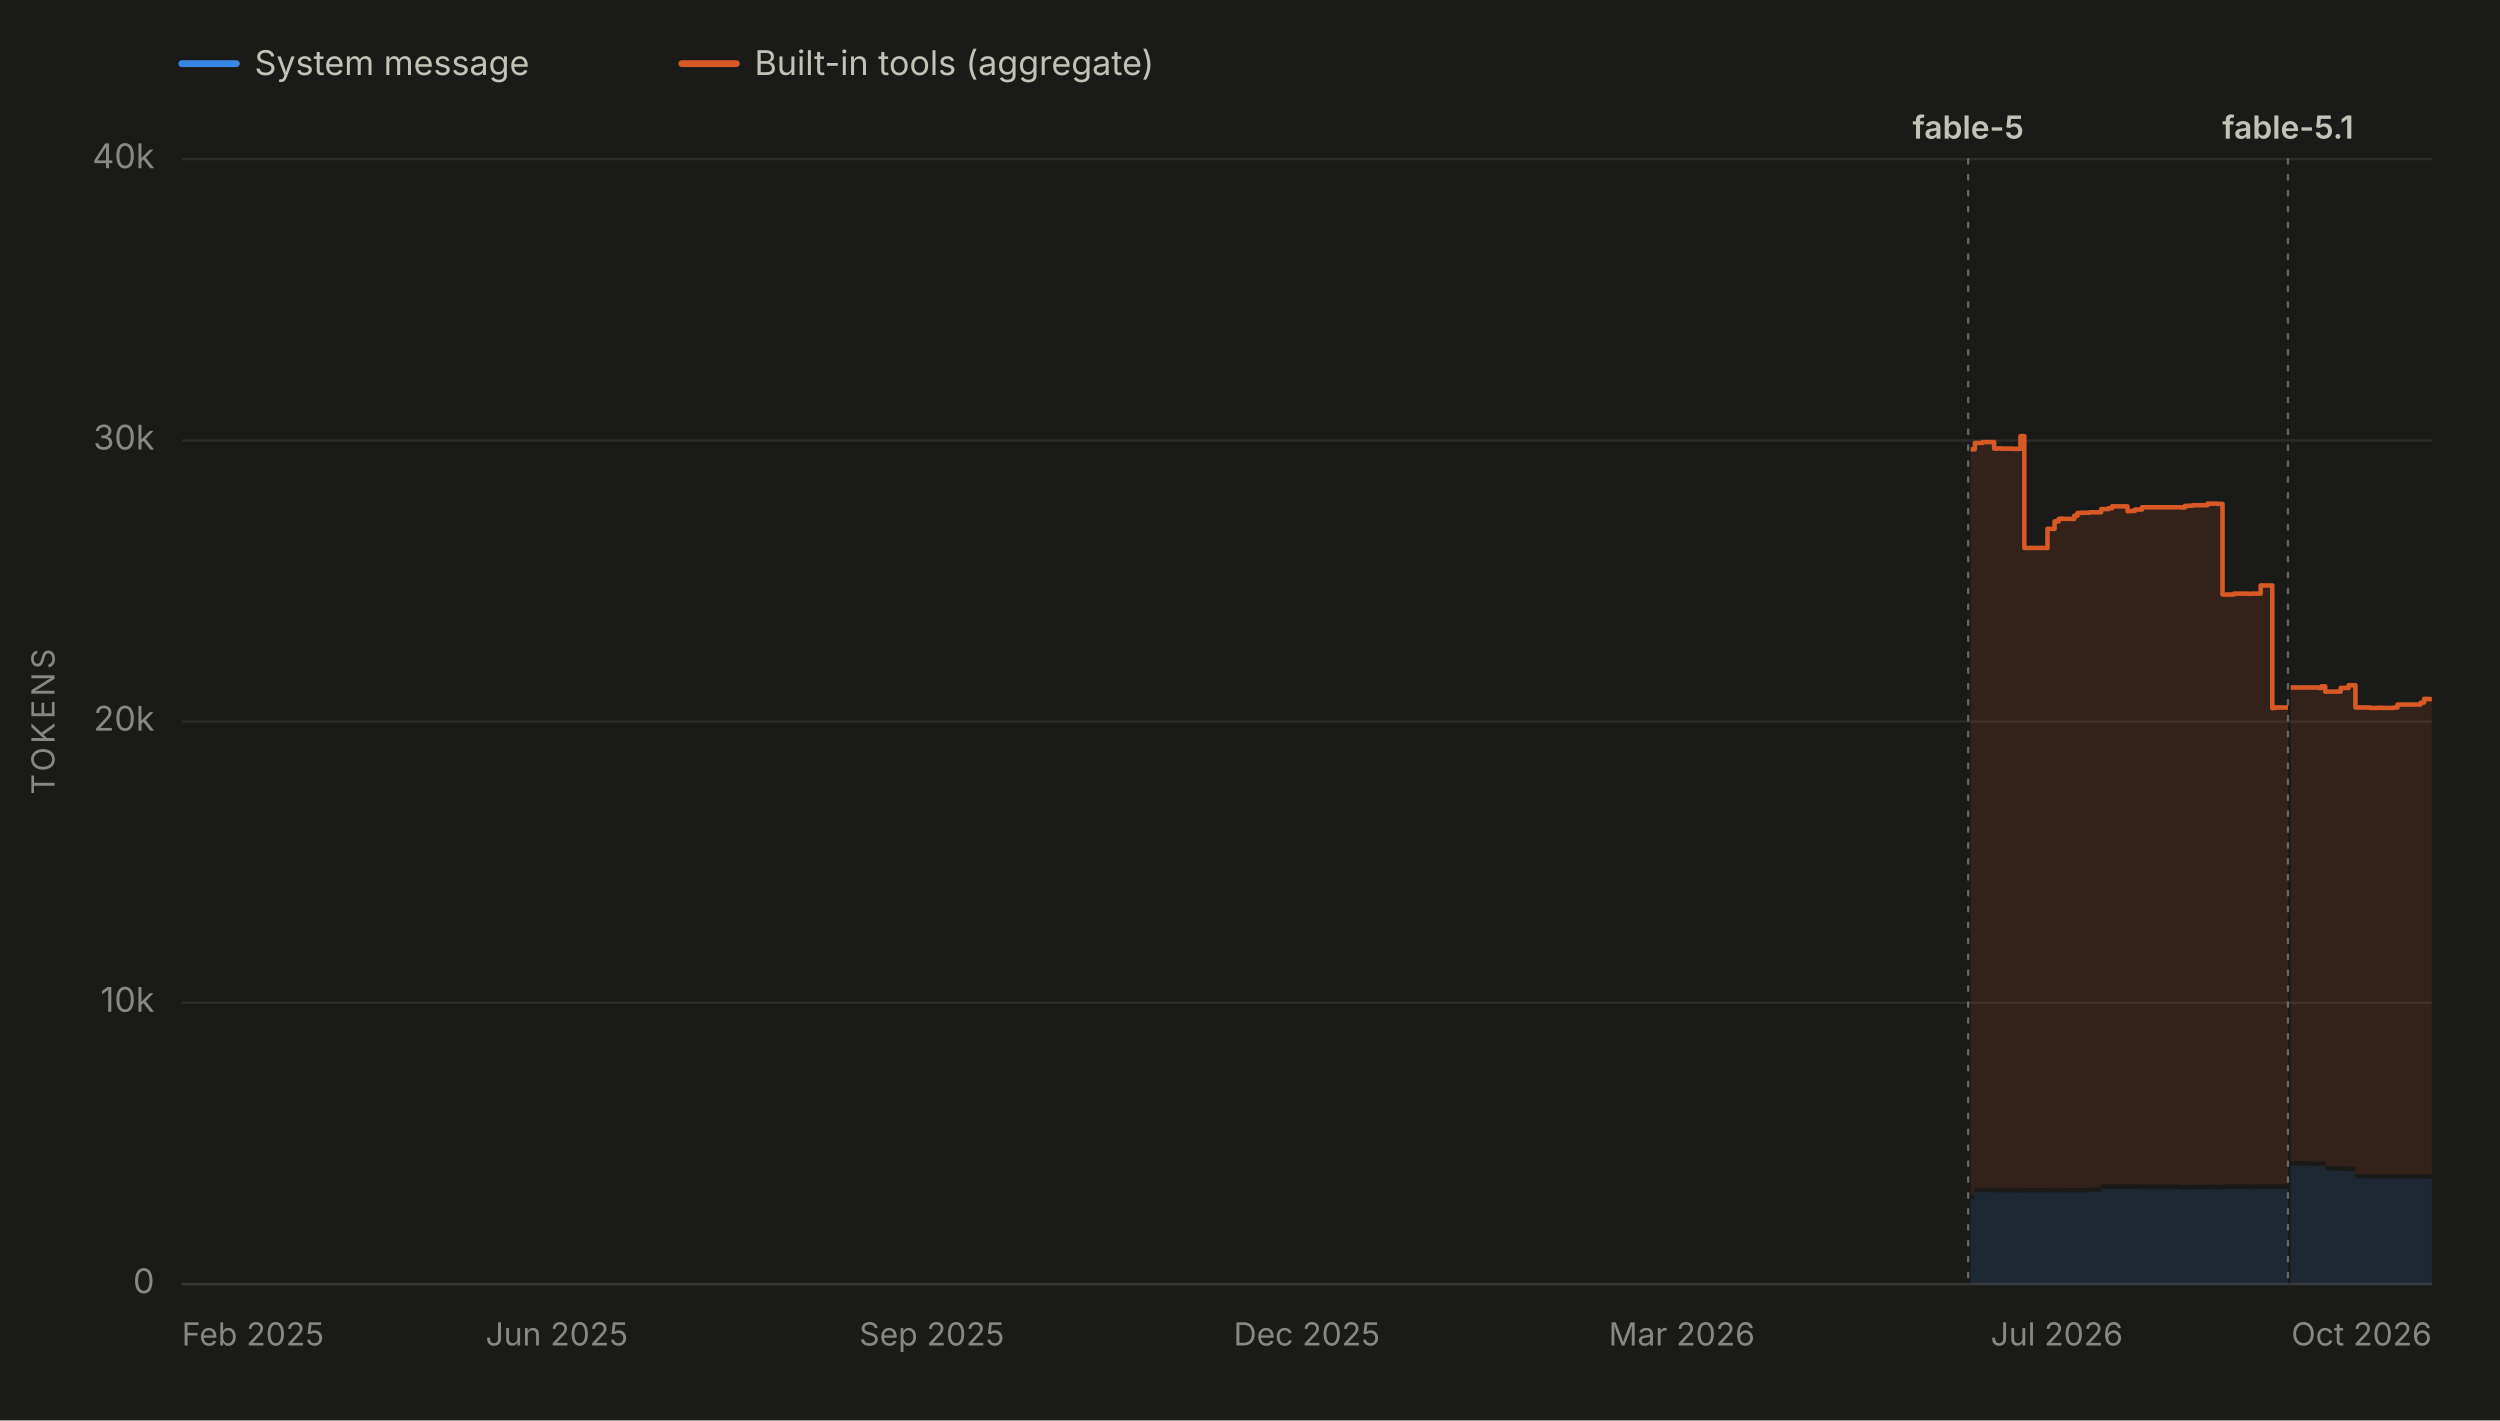
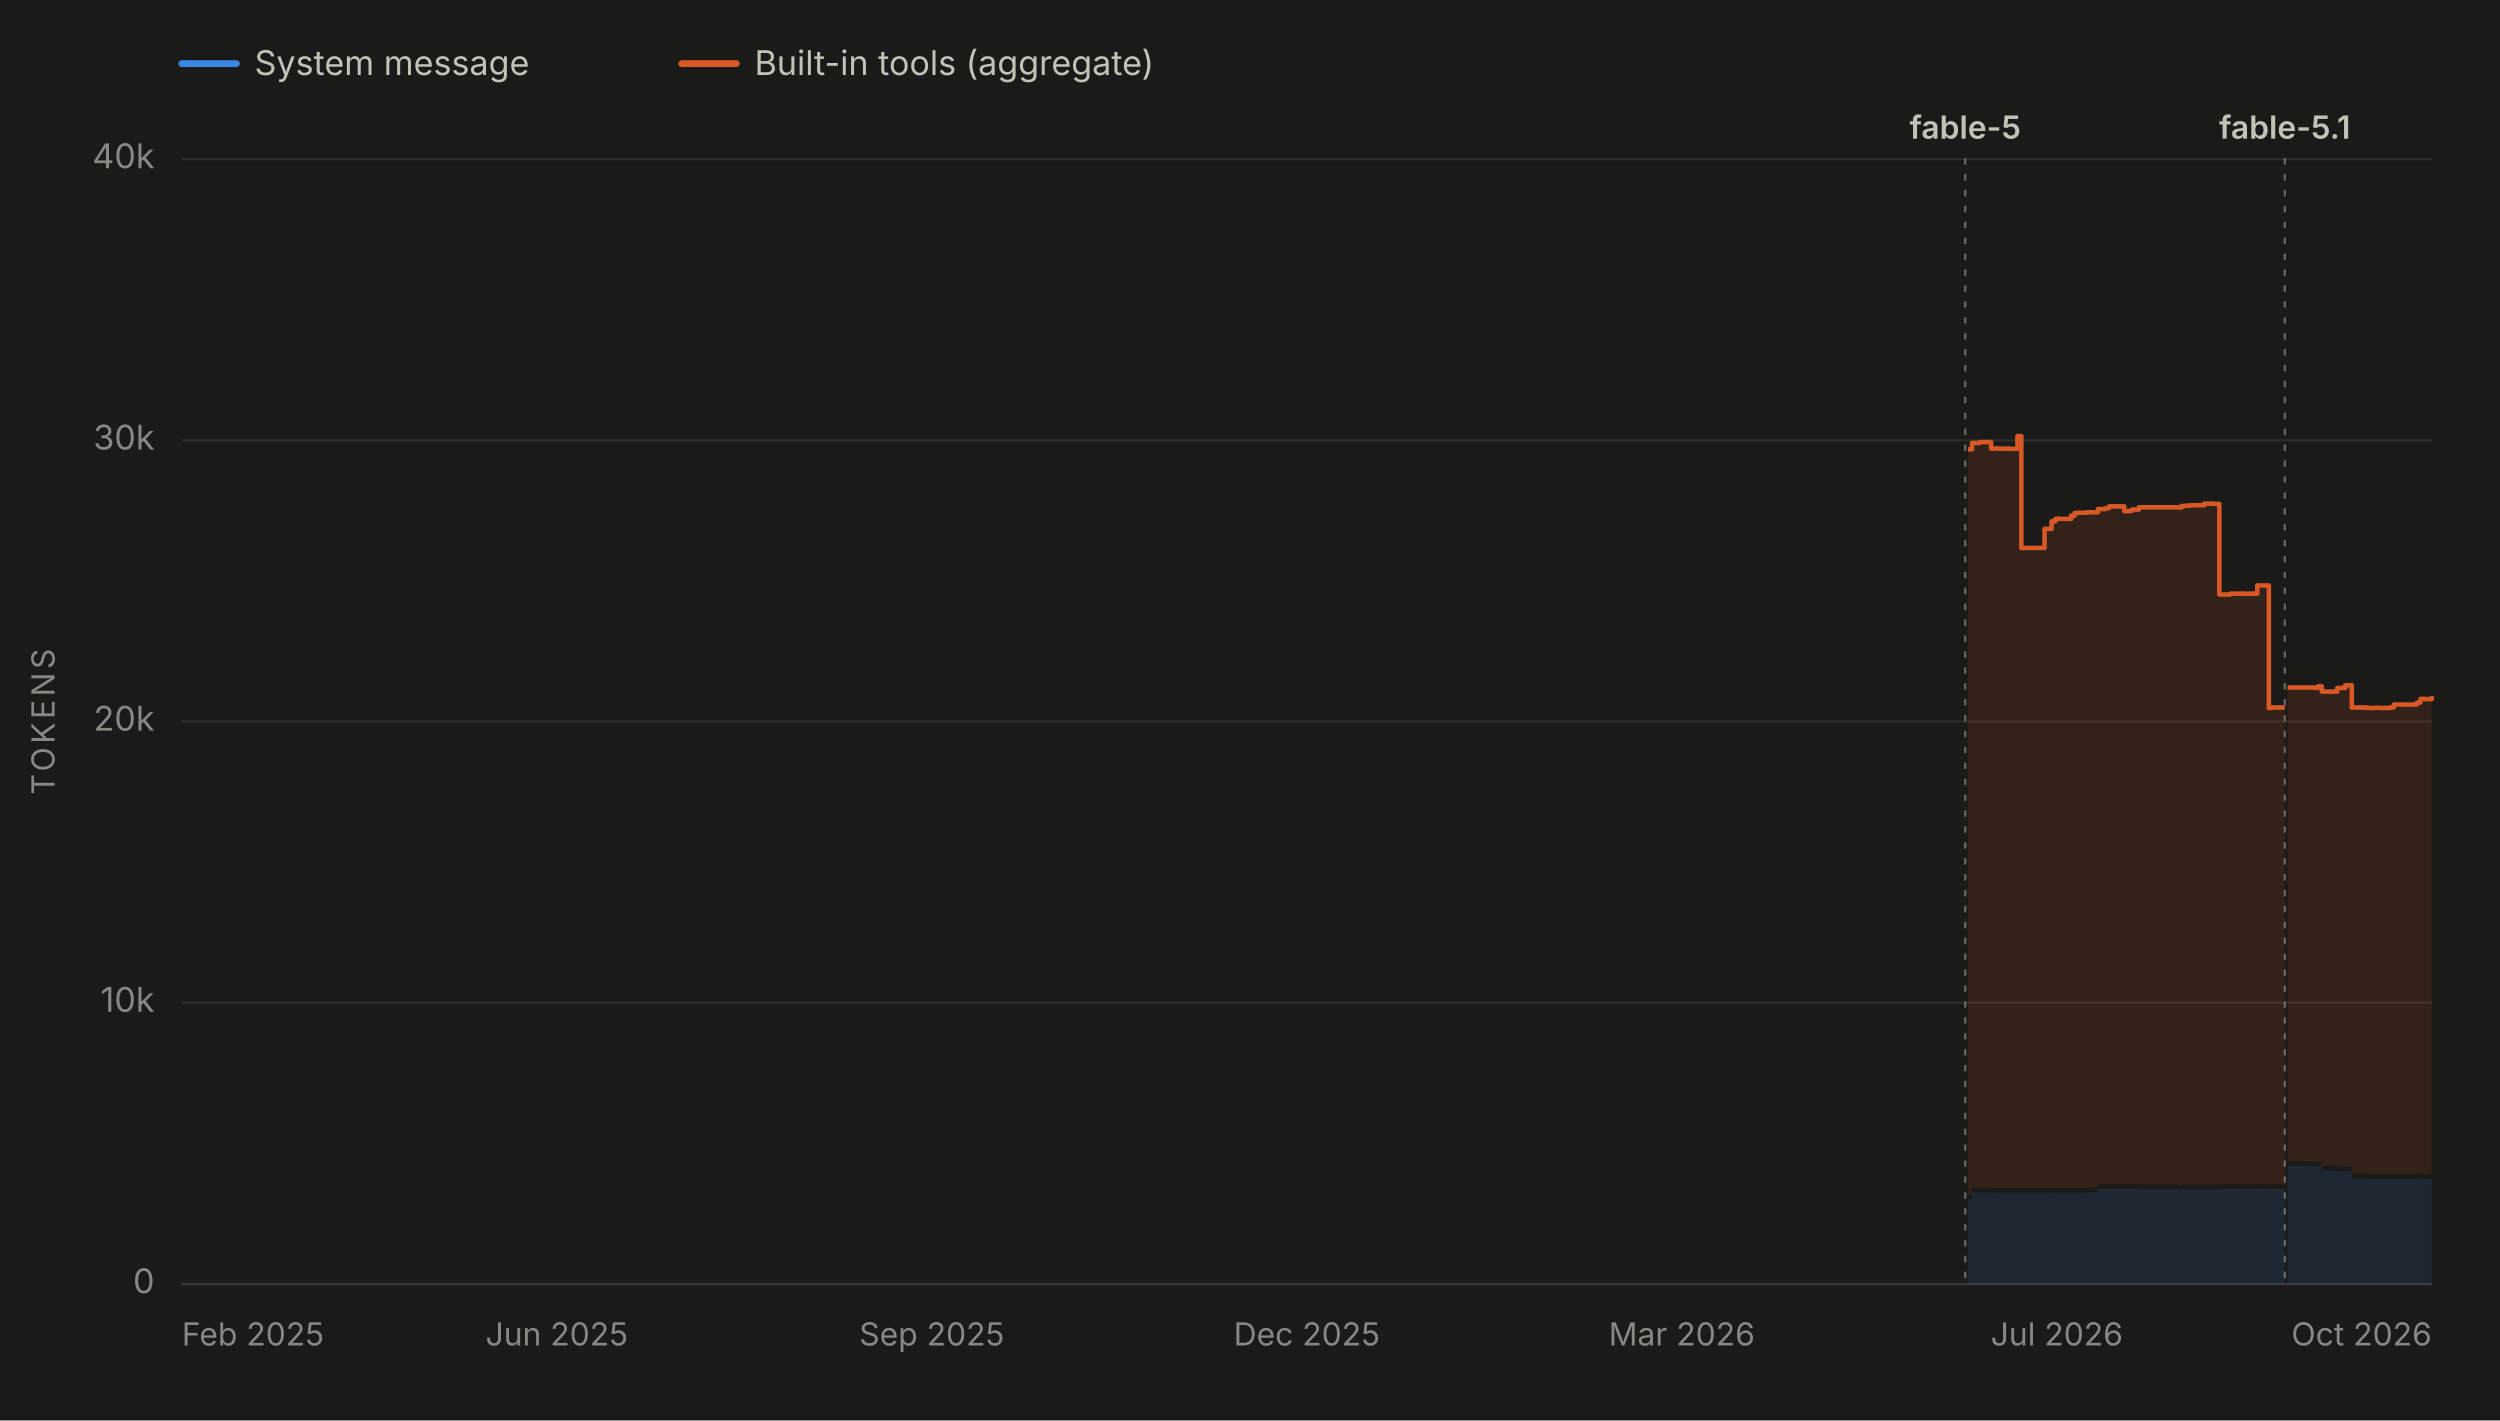
<svg xmlns="http://www.w3.org/2000/svg" viewBox="0 0 1100 625" width="1100" height="625" role="img" aria-labelledby="chartTitle chartDesc" font-family="system-ui, -apple-system, 'Segoe UI', sans-serif">
  <rect x="0" y="0" width="1100" height="625" fill="#1a1a19" />
  <line x1="80" y1="28" x2="104" y2="28" stroke="#3987e5" stroke-width="3" stroke-linecap="round" />
  <text x="112" y="33" font-size="15" fill="#c3c2b7">System message</text>
  <line x1="300" y1="28" x2="324" y2="28" stroke="#d95926" stroke-width="3" stroke-linecap="round" />
  <text x="332" y="33" font-size="15" fill="#c3c2b7">Built-in tools (aggregate)</text>
  <line x1="80" y1="565.0" x2="1070" y2="565.0" stroke="#2c2c2a" stroke-width="1" />
  <text x="68" y="569.0" font-size="15" fill="#898781" text-anchor="end">0</text>
  <line x1="80" y1="441.2" x2="1070" y2="441.2" stroke="#2c2c2a" stroke-width="1" />
  <text x="68" y="445.2" font-size="15" fill="#898781" text-anchor="end">10k</text>
  <line x1="80" y1="317.5" x2="1070" y2="317.5" stroke="#2c2c2a" stroke-width="1" />
  <text x="68" y="321.5" font-size="15" fill="#898781" text-anchor="end">20k</text>
  <line x1="80" y1="193.8" x2="1070" y2="193.8" stroke="#2c2c2a" stroke-width="1" />
  <text x="68" y="197.8" font-size="15" fill="#898781" text-anchor="end">30k</text>
  <line x1="80" y1="70.0" x2="1070" y2="70.0" stroke="#2c2c2a" stroke-width="1" />
  <text x="68" y="74.0" font-size="15" fill="#898781" text-anchor="end">40k</text>
  <text x="24" y="317.5" font-size="14" fill="#898781" text-anchor="middle" letter-spacing="1.5" transform="rotate(-90 24 317.5)">TOKENS</text>
  <line x1="80" y1="565" x2="1070" y2="565" stroke="#383835" stroke-width="1" />
  <text x="80.0" y="592" font-size="14" fill="#898781" text-anchor="start">Feb 2025</text>
  <text x="245.0" y="592" font-size="14" fill="#898781" text-anchor="middle">Jun 2025</text>
  <text x="410.0" y="592" font-size="14" fill="#898781" text-anchor="middle">Sep 2025</text>
  <text x="575.0" y="592" font-size="14" fill="#898781" text-anchor="middle">Dec 2025</text>
  <text x="740.0" y="592" font-size="14" fill="#898781" text-anchor="middle">Mar 2026</text>
  <text x="905.0" y="592" font-size="14" fill="#898781" text-anchor="middle">Jul 2026</text>
  <text x="1070.0" y="592" font-size="14" fill="#898781" text-anchor="end">Oct 2026</text>
  <g data-release-date="2026-06-09">
-     <line x1="866.0" y1="70" x2="866.0" y2="565" stroke="#898781" stroke-width="1" stroke-dasharray="2,5" stroke-linecap="round" opacity="0.7" />
-     <text x="866.0" y="61.0" font-size="14" font-weight="600" fill="#c3c2b7" text-anchor="middle">fable-5</text>
+     <line x1="864.7" y1="70" x2="864.7" y2="565" stroke="#898781" stroke-width="1" stroke-dasharray="2,5" stroke-linecap="round" opacity="0.7" />
+     <text x="864.7" y="61.0" font-size="14" font-weight="600" fill="#c3c2b7" text-anchor="middle">fable-5</text>
  </g>
  <g data-release-date="2026-09-01">
-     <line x1="1006.7" y1="70" x2="1006.7" y2="565" stroke="#898781" stroke-width="1" stroke-dasharray="2,5" stroke-linecap="round" opacity="0.7" />
-     <text x="1006.7" y="61.0" font-size="14" font-weight="600" fill="#c3c2b7" text-anchor="middle">fable-5.1</text>
+     <line x1="1005.3" y1="70" x2="1005.3" y2="565" stroke="#898781" stroke-width="1" stroke-dasharray="2,5" stroke-linecap="round" opacity="0.7" />
+     <text x="1005.3" y="61.0" font-size="14" font-weight="600" fill="#c3c2b7" text-anchor="middle">fable-5.1</text>
  </g>
  <g data-selected-models="claude-fable-5">
-     <path d="M 867.1 565.0 L 867.1 527.5 L 868.9 527.5 L 868.9 524.6 L 869.5 524.6 L 869.5 524.6 L 870.9 524.6 L 870.9 524.6 L 871.2 524.6 L 871.2 524.6 L 872.4 524.6 L 872.4 524.6 L 872.8 524.6 L 872.8 524.6 L 877.4 524.6 L 877.4 524.7 L 879.0 524.7 L 879.0 524.6 L 880.7 524.6 L 880.7 524.7 L 882.6 524.7 L 882.6 524.7 L 882.7 524.7 L 882.7 524.7 L 885.6 524.7 L 885.6 524.8 L 889.0 524.8 L 889.0 524.8 L 890.7 524.8 L 890.7 524.7 L 892.1 524.7 L 892.1 524.7 L 892.4 524.7 L 892.4 524.7 L 894.1 524.7 L 894.1 524.7 L 895.7 524.7 L 895.7 524.7 L 900.9 524.7 L 900.9 524.7 L 902.1 524.7 L 902.1 524.7 L 904.0 524.7 L 904.0 524.6 L 905.8 524.6 L 905.8 524.7 L 906.5 524.7 L 906.5 524.7 L 907.7 524.7 L 907.7 524.7 L 912.7 524.7 L 912.7 524.7 L 914.1 524.7 L 914.1 524.7 L 914.6 524.7 L 914.6 524.7 L 915.9 524.7 L 915.9 524.7 L 917.5 524.7 L 917.5 524.7 L 919.5 524.7 L 919.5 524.5 L 924.5 524.5 L 924.5 523.2 L 925.0 523.2 L 925.0 523.1 L 926.0 523.1 L 926.0 523.1 L 927.7 523.1 L 927.7 523.1 L 929.3 523.1 L 929.3 523.1 L 931.2 523.1 L 931.2 523.1 L 931.3 523.1 L 931.3 523.1 L 933.1 523.1 L 933.1 523.1 L 936.1 523.1 L 936.1 523.1 L 937.7 523.1 L 937.7 523.1 L 939.4 523.1 L 939.4 523.1 L 942.5 523.1 L 942.5 523.2 L 943.0 523.2 L 943.0 523.2 L 959.7 523.2 L 959.7 523.4 L 961.3 523.4 L 961.3 523.3 L 963.1 523.3 L 963.1 523.3 L 965.0 523.3 L 965.0 523.3 L 966.5 523.3 L 966.5 523.3 L 966.6 523.3 L 966.6 523.3 L 971.3 523.3 L 971.3 523.2 L 972.8 523.2 L 972.8 523.3 L 974.6 523.3 L 974.6 523.3 L 975.5 523.3 L 975.5 523.4 L 976.4 523.4 L 976.4 523.4 L 977.9 523.4 L 977.9 523.1 L 982.9 523.1 L 982.9 523.1 L 984.6 523.1 L 984.6 523.1 L 986.3 523.1 L 986.3 523.1 L 986.6 523.1 L 986.6 523.1 L 987.9 523.1 L 987.9 523.1 L 989.5 523.1 L 989.5 523.2 L 990.9 523.2 L 990.9 523.1 L 991.6 523.1 L 991.6 523.1 L 994.7 523.1 L 994.7 523.1 L 994.9 523.1 L 994.9 523.1 L 995.3 523.1 L 995.3 523.1 L 996.3 523.1 L 996.3 523.1 L 997.9 523.1 L 997.9 523.1 L 999.8 523.1 L 999.8 523.2 L 999.9 523.2 L 999.9 523.1 L 1001.1 523.1 L 1001.1 523.1 L 1006.2 523.1 L 1006.2 523.1 L 1006.7 523.1 L 1006.7 523.1 L 1006.7 565.0 Z" fill="#3987e5" fill-opacity="0.13" stroke="none" />
+     <path d="M 865.9 565.0 L 865.9 527.5 L 867.7 527.5 L 867.7 524.6 L 868.2 524.6 L 868.2 524.6 L 869.7 524.6 L 869.7 524.6 L 869.9 524.6 L 869.9 524.6 L 871.1 524.6 L 871.1 524.6 L 871.5 524.6 L 871.5 524.6 L 876.1 524.6 L 876.1 524.7 L 877.7 524.7 L 877.7 524.6 L 879.4 524.6 L 879.4 524.7 L 881.3 524.7 L 881.3 524.7 L 881.5 524.7 L 881.5 524.7 L 884.3 524.7 L 884.3 524.8 L 887.7 524.8 L 887.7 524.8 L 889.4 524.8 L 889.4 524.7 L 890.9 524.7 L 890.9 524.7 L 891.2 524.7 L 891.2 524.7 L 892.8 524.7 L 892.8 524.7 L 894.5 524.7 L 894.5 524.7 L 899.6 524.7 L 899.6 524.7 L 900.8 524.7 L 900.8 524.7 L 902.7 524.7 L 902.7 524.6 L 904.4 524.6 L 904.4 524.7 L 905.2 524.7 L 905.2 524.7 L 906.3 524.7 L 906.3 524.7 L 911.3 524.7 L 911.3 524.7 L 912.8 524.7 L 912.8 524.7 L 913.3 524.7 L 913.3 524.7 L 914.6 524.7 L 914.6 524.7 L 916.2 524.7 L 916.2 524.7 L 918.2 524.7 L 918.2 524.5 L 923.1 524.5 L 923.1 523.2 L 923.6 523.2 L 923.6 523.1 L 924.7 523.1 L 924.7 523.1 L 926.3 523.1 L 926.3 523.1 L 928.0 523.1 L 928.0 523.1 L 929.9 523.1 L 929.9 523.1 L 930.0 523.1 L 930.0 523.1 L 931.7 523.1 L 931.7 523.1 L 934.7 523.1 L 934.7 523.1 L 936.4 523.1 L 936.4 523.1 L 938.1 523.1 L 938.1 523.1 L 941.1 523.1 L 941.1 523.2 L 941.6 523.2 L 941.6 523.2 L 958.3 523.2 L 958.3 523.4 L 959.9 523.4 L 959.9 523.3 L 961.7 523.3 L 961.7 523.3 L 963.5 523.3 L 963.5 523.3 L 965.0 523.3 L 965.0 523.3 L 965.2 523.3 L 965.2 523.3 L 969.9 523.3 L 969.9 523.2 L 971.4 523.2 L 971.4 523.3 L 973.2 523.3 L 973.2 523.3 L 974.1 523.3 L 974.1 523.4 L 975.0 523.4 L 975.0 523.4 L 976.5 523.4 L 976.5 523.1 L 981.4 523.1 L 981.4 523.1 L 983.1 523.1 L 983.1 523.1 L 984.8 523.1 L 984.8 523.1 L 985.2 523.1 L 985.2 523.1 L 986.4 523.1 L 986.4 523.1 L 988.1 523.1 L 988.1 523.2 L 989.4 523.2 L 989.4 523.1 L 990.2 523.1 L 990.2 523.1 L 993.2 523.1 L 993.2 523.1 L 993.5 523.1 L 993.5 523.1 L 993.9 523.1 L 993.9 523.1 L 994.9 523.1 L 994.9 523.1 L 996.5 523.1 L 996.5 523.1 L 998.3 523.1 L 998.3 523.2 L 998.5 523.2 L 998.5 523.1 L 999.6 523.1 L 999.6 523.1 L 1004.8 523.1 L 1004.8 523.1 L 1005.3 523.1 L 1005.3 523.1 L 1005.3 565.0 Z" fill="#3987e5" fill-opacity="0.13" stroke="none" />
  </g>
  <g data-selected-models="claude-fable-5-1">
-     <path d="M 1007.9 565.0 L 1007.9 512.9 L 1008.3 512.9 L 1008.3 512.9 L 1009.9 512.9 L 1009.9 512.9 L 1011.7 512.9 L 1011.7 512.9 L 1013.0 512.9 L 1013.0 512.9 L 1015.3 512.9 L 1015.3 513.0 L 1019.8 513.0 L 1019.8 513.1 L 1020.1 513.1 L 1020.1 513.1 L 1021.4 513.1 L 1021.4 513.0 L 1023.1 513.0 L 1023.1 515.0 L 1024.8 515.0 L 1024.8 515.0 L 1026.5 515.0 L 1026.5 515.0 L 1029.9 515.0 L 1029.9 515.3 L 1030.2 515.3 L 1030.2 515.3 L 1031.4 515.3 L 1031.4 515.3 L 1033.4 515.3 L 1033.4 515.3 L 1035.0 515.3 L 1035.0 515.3 L 1035.3 515.3 L 1035.3 515.3 L 1036.4 515.3 L 1036.4 518.5 L 1037.0 518.5 L 1037.0 518.5 L 1043.0 518.5 L 1043.0 518.6 L 1044.8 518.6 L 1044.8 518.6 L 1046.4 518.6 L 1046.4 518.6 L 1048.2 518.6 L 1048.2 518.6 L 1053.2 518.6 L 1053.2 518.6 L 1054.9 518.6 L 1054.9 518.6 L 1056.5 518.6 L 1056.5 518.6 L 1058.2 518.6 L 1058.2 518.6 L 1060.0 518.6 L 1060.0 518.6 L 1061.7 518.6 L 1061.7 518.6 L 1065.0 518.6 L 1065.0 518.6 L 1065.6 518.6 L 1065.6 518.5 L 1066.6 518.5 L 1066.6 518.5 L 1068.2 518.5 L 1068.2 518.7 L 1069.0 518.7 L 1069.0 518.7 L 1070.0 518.7 L 1070.0 518.6 L 1070.0 565.0 Z" fill="#3987e5" fill-opacity="0.13" stroke="none" />
+     <path d="M 1006.5 565.0 L 1006.5 512.9 L 1006.8 512.9 L 1006.8 512.9 L 1008.4 512.9 L 1008.4 512.9 L 1010.2 512.9 L 1010.2 512.9 L 1011.5 512.9 L 1011.5 512.9 L 1013.8 512.9 L 1013.8 513.0 L 1018.3 513.0 L 1018.3 513.1 L 1018.6 513.1 L 1018.6 513.1 L 1019.9 513.1 L 1019.9 513.0 L 1021.6 513.0 L 1021.6 515.0 L 1023.2 515.0 L 1023.2 515.0 L 1025.0 515.0 L 1025.0 515.0 L 1028.4 515.0 L 1028.4 515.3 L 1028.6 515.3 L 1028.6 515.3 L 1029.9 515.3 L 1029.9 515.3 L 1031.9 515.3 L 1031.9 515.3 L 1033.4 515.3 L 1033.4 515.3 L 1033.8 515.3 L 1033.8 515.3 L 1034.8 515.3 L 1034.8 518.5 L 1035.5 518.5 L 1035.5 518.5 L 1041.5 518.5 L 1041.5 518.6 L 1043.2 518.6 L 1043.2 518.6 L 1044.8 518.6 L 1044.8 518.6 L 1046.7 518.6 L 1046.7 518.6 L 1051.6 518.6 L 1051.6 518.6 L 1053.3 518.6 L 1053.3 518.6 L 1055.0 518.6 L 1055.0 518.6 L 1056.6 518.6 L 1056.6 518.6 L 1058.4 518.6 L 1058.4 518.6 L 1060.2 518.6 L 1060.2 518.6 L 1063.4 518.6 L 1063.4 518.6 L 1064.0 518.6 L 1064.0 518.5 L 1065.0 518.5 L 1065.0 518.5 L 1066.7 518.5 L 1066.7 518.7 L 1067.4 518.7 L 1067.4 518.7 L 1068.4 518.7 L 1068.4 518.6 L 1070.0 518.6 L 1070.0 518.7 L 1070.0 565.0 Z" fill="#3987e5" fill-opacity="0.13" stroke="none" />
  </g>
  <g data-selected-models="claude-fable-5">
-     <path d="M 867.1 525.5 L 867.1 197.7 L 868.9 197.7 L 868.9 194.9 L 869.5 194.9 L 869.5 194.9 L 870.9 194.9 L 870.9 194.9 L 871.2 194.9 L 871.2 194.9 L 872.4 194.9 L 872.4 194.5 L 872.8 194.5 L 872.8 194.5 L 877.4 194.5 L 877.4 197.4 L 879.0 197.4 L 879.0 197.3 L 880.7 197.3 L 880.7 197.4 L 882.6 197.4 L 882.6 197.4 L 882.7 197.4 L 882.7 197.4 L 885.6 197.4 L 885.6 197.5 L 889.0 197.5 L 889.0 191.9 L 890.7 191.9 L 890.7 241.1 L 892.1 241.1 L 892.1 241.1 L 892.4 241.1 L 892.4 241.1 L 894.1 241.1 L 894.1 241.1 L 895.7 241.1 L 895.7 241.1 L 900.9 241.1 L 900.9 232.7 L 902.1 232.7 L 902.1 232.7 L 904.0 232.7 L 904.0 229.4 L 905.8 229.4 L 905.8 228.3 L 906.5 228.3 L 906.5 228.2 L 907.7 228.2 L 907.7 228.3 L 912.7 228.3 L 912.7 226.9 L 914.1 226.9 L 914.1 225.7 L 914.6 225.7 L 914.6 225.7 L 915.9 225.7 L 915.9 225.6 L 917.5 225.6 L 917.5 225.6 L 919.5 225.6 L 919.5 225.4 L 924.5 225.4 L 924.5 224.0 L 925.0 224.0 L 925.0 224.0 L 926.0 224.0 L 926.0 224.0 L 927.7 224.0 L 927.7 223.6 L 929.3 223.6 L 929.3 222.8 L 931.2 222.8 L 931.2 222.8 L 931.3 222.8 L 931.3 222.8 L 933.1 222.8 L 933.1 222.8 L 936.1 222.8 L 936.1 224.9 L 937.7 224.9 L 937.7 224.8 L 939.4 224.8 L 939.4 224.2 L 942.5 224.2 L 942.5 223.2 L 943.0 223.2 L 943.0 223.2 L 959.7 223.2 L 959.7 223.3 L 961.3 223.3 L 961.3 222.6 L 963.1 222.6 L 963.1 222.5 L 965.0 222.5 L 965.0 222.3 L 966.5 222.3 L 966.5 222.3 L 966.6 222.3 L 966.6 222.3 L 971.3 222.3 L 971.3 221.6 L 972.8 221.6 L 972.8 221.6 L 974.6 221.6 L 974.6 221.6 L 975.5 221.6 L 975.5 221.7 L 976.4 221.7 L 976.4 221.7 L 977.9 221.7 L 977.9 261.6 L 982.9 261.6 L 982.9 261.2 L 984.6 261.2 L 984.6 261.2 L 986.3 261.2 L 986.3 261.2 L 986.6 261.2 L 986.6 261.2 L 987.9 261.2 L 987.9 261.2 L 989.5 261.2 L 989.5 261.3 L 990.9 261.3 L 990.9 261.2 L 991.6 261.2 L 991.6 261.2 L 994.7 261.2 L 994.7 257.6 L 994.9 257.6 L 994.9 257.6 L 995.3 257.6 L 995.3 257.6 L 996.3 257.6 L 996.3 257.6 L 997.9 257.6 L 997.9 257.6 L 999.8 257.6 L 999.8 311.6 L 999.9 311.6 L 999.9 311.5 L 1001.1 311.5 L 1001.1 311.3 L 1006.2 311.3 L 1006.2 311.3 L 1006.7 311.3 L 1006.7 311.3 L 1006.7 521.1 L 1006.7 521.1 L 1006.2 521.1 L 1006.2 521.1 L 1001.1 521.1 L 1001.1 521.1 L 999.9 521.1 L 999.9 521.2 L 999.8 521.2 L 999.8 521.1 L 997.9 521.1 L 997.9 521.1 L 996.3 521.1 L 996.3 521.1 L 995.3 521.1 L 995.3 521.1 L 994.9 521.1 L 994.9 521.1 L 994.7 521.1 L 994.7 521.1 L 991.6 521.1 L 991.6 521.1 L 990.9 521.1 L 990.9 521.2 L 989.5 521.2 L 989.5 521.1 L 987.9 521.1 L 987.9 521.1 L 986.6 521.1 L 986.6 521.1 L 986.3 521.1 L 986.3 521.1 L 984.6 521.1 L 984.6 521.1 L 982.9 521.1 L 982.9 521.1 L 977.9 521.1 L 977.9 521.4 L 976.4 521.4 L 976.4 521.4 L 975.5 521.4 L 975.5 521.3 L 974.6 521.3 L 974.6 521.3 L 972.8 521.3 L 972.8 521.2 L 971.3 521.2 L 971.3 521.3 L 966.6 521.3 L 966.6 521.3 L 966.5 521.3 L 966.5 521.3 L 965.0 521.3 L 965.0 521.3 L 963.1 521.3 L 963.1 521.3 L 961.3 521.3 L 961.3 521.4 L 959.7 521.4 L 959.7 521.2 L 943.0 521.2 L 943.0 521.2 L 942.5 521.2 L 942.5 521.1 L 939.4 521.1 L 939.4 521.1 L 937.7 521.1 L 937.7 521.1 L 936.1 521.1 L 936.1 521.1 L 933.1 521.1 L 933.1 521.1 L 931.3 521.1 L 931.3 521.1 L 931.2 521.1 L 931.2 521.1 L 929.3 521.1 L 929.3 521.1 L 927.7 521.1 L 927.7 521.1 L 926.0 521.1 L 926.0 521.1 L 925.0 521.1 L 925.0 521.2 L 924.5 521.2 L 924.5 522.5 L 919.5 522.5 L 919.5 522.7 L 917.5 522.7 L 917.5 522.7 L 915.9 522.7 L 915.9 522.7 L 914.6 522.7 L 914.6 522.7 L 914.1 522.7 L 914.1 522.7 L 912.7 522.7 L 912.7 522.7 L 907.7 522.7 L 907.7 522.7 L 906.5 522.7 L 906.5 522.7 L 905.8 522.7 L 905.8 522.6 L 904.0 522.6 L 904.0 522.7 L 902.1 522.7 L 902.1 522.7 L 900.9 522.7 L 900.9 522.7 L 895.7 522.7 L 895.7 522.7 L 894.1 522.7 L 894.1 522.7 L 892.4 522.7 L 892.4 522.7 L 892.1 522.7 L 892.1 522.7 L 890.7 522.7 L 890.7 522.8 L 889.0 522.8 L 889.0 522.8 L 885.6 522.8 L 885.6 522.7 L 882.7 522.7 L 882.7 522.7 L 882.6 522.7 L 882.6 522.7 L 880.7 522.7 L 880.7 522.6 L 879.0 522.6 L 879.0 522.7 L 877.4 522.7 L 877.4 522.6 L 872.8 522.6 L 872.8 522.6 L 872.4 522.6 L 872.4 522.6 L 871.2 522.6 L 871.2 522.6 L 870.9 522.6 L 870.9 522.6 L 869.5 522.6 L 869.5 522.6 L 868.9 522.6 L 868.9 525.5 L 867.1 525.5 Z" fill="#d95926" fill-opacity="0.13" stroke="none" />
-     <path d="M 867.1 197.7 L 868.9 197.7 L 868.9 194.9 L 869.5 194.9 L 869.5 194.9 L 870.9 194.9 L 870.9 194.9 L 871.2 194.9 L 871.2 194.9 L 872.4 194.9 L 872.4 194.5 L 872.8 194.5 L 872.8 194.5 L 877.4 194.5 L 877.4 197.4 L 879.0 197.4 L 879.0 197.3 L 880.7 197.3 L 880.7 197.4 L 882.6 197.4 L 882.6 197.4 L 882.7 197.4 L 882.7 197.4 L 885.6 197.4 L 885.6 197.5 L 889.0 197.5 L 889.0 191.9 L 890.7 191.9 L 890.7 241.1 L 892.1 241.1 L 892.1 241.1 L 892.4 241.1 L 892.4 241.1 L 894.1 241.1 L 894.1 241.1 L 895.7 241.1 L 895.7 241.1 L 900.9 241.1 L 900.9 232.7 L 902.1 232.7 L 902.1 232.7 L 904.0 232.7 L 904.0 229.4 L 905.8 229.4 L 905.8 228.3 L 906.5 228.3 L 906.5 228.2 L 907.7 228.2 L 907.7 228.3 L 912.7 228.3 L 912.7 226.9 L 914.1 226.9 L 914.1 225.7 L 914.6 225.7 L 914.6 225.7 L 915.9 225.7 L 915.9 225.6 L 917.5 225.6 L 917.5 225.6 L 919.5 225.6 L 919.5 225.4 L 924.5 225.4 L 924.5 224.0 L 925.0 224.0 L 925.0 224.0 L 926.0 224.0 L 926.0 224.0 L 927.7 224.0 L 927.7 223.6 L 929.3 223.6 L 929.3 222.8 L 931.2 222.8 L 931.2 222.8 L 931.3 222.8 L 931.3 222.8 L 933.1 222.8 L 933.1 222.8 L 936.1 222.8 L 936.1 224.9 L 937.7 224.9 L 937.7 224.8 L 939.4 224.8 L 939.4 224.2 L 942.5 224.2 L 942.5 223.2 L 943.0 223.2 L 943.0 223.2 L 959.7 223.2 L 959.7 223.3 L 961.3 223.3 L 961.3 222.6 L 963.1 222.6 L 963.1 222.5 L 965.0 222.5 L 965.0 222.3 L 966.5 222.3 L 966.5 222.3 L 966.6 222.3 L 966.6 222.3 L 971.3 222.3 L 971.3 221.6 L 972.8 221.6 L 972.8 221.6 L 974.6 221.6 L 974.6 221.6 L 975.5 221.6 L 975.5 221.7 L 976.4 221.7 L 976.4 221.7 L 977.9 221.7 L 977.9 261.6 L 982.9 261.6 L 982.9 261.2 L 984.6 261.2 L 984.6 261.2 L 986.3 261.2 L 986.3 261.2 L 986.6 261.2 L 986.6 261.2 L 987.9 261.2 L 987.9 261.2 L 989.5 261.2 L 989.5 261.3 L 990.9 261.3 L 990.9 261.2 L 991.6 261.2 L 991.6 261.2 L 994.7 261.2 L 994.7 257.6 L 994.9 257.6 L 994.9 257.6 L 995.3 257.6 L 995.3 257.6 L 996.3 257.6 L 996.3 257.6 L 997.9 257.6 L 997.9 257.6 L 999.8 257.6 L 999.8 311.6 L 999.9 311.6 L 999.9 311.5 L 1001.1 311.5 L 1001.1 311.3 L 1006.2 311.3 L 1006.2 311.3 L 1006.7 311.3 L 1006.7 311.3" fill="none" stroke="#d95926" stroke-width="2" stroke-linejoin="round" />
+     <path d="M 865.9 525.5 L 865.9 197.7 L 867.7 197.7 L 867.7 194.9 L 868.2 194.9 L 868.2 194.9 L 869.7 194.9 L 869.7 194.9 L 869.9 194.9 L 869.9 194.9 L 871.1 194.9 L 871.1 194.5 L 871.5 194.5 L 871.5 194.5 L 876.1 194.5 L 876.1 197.4 L 877.7 197.4 L 877.7 197.3 L 879.4 197.3 L 879.4 197.4 L 881.3 197.4 L 881.3 197.4 L 881.5 197.4 L 881.5 197.4 L 884.3 197.4 L 884.3 197.5 L 887.7 197.5 L 887.7 191.9 L 889.4 191.9 L 889.4 241.1 L 890.9 241.1 L 890.9 241.1 L 891.2 241.1 L 891.2 241.1 L 892.8 241.1 L 892.8 241.1 L 894.5 241.1 L 894.5 241.1 L 899.6 241.1 L 899.6 232.7 L 900.8 232.7 L 900.8 232.7 L 902.7 232.7 L 902.7 229.4 L 904.4 229.4 L 904.4 228.3 L 905.2 228.3 L 905.2 228.2 L 906.3 228.2 L 906.3 228.3 L 911.3 228.3 L 911.3 226.9 L 912.8 226.9 L 912.8 225.7 L 913.3 225.7 L 913.3 225.7 L 914.6 225.7 L 914.6 225.6 L 916.2 225.6 L 916.2 225.6 L 918.2 225.6 L 918.2 225.4 L 923.1 225.4 L 923.1 224.0 L 923.6 224.0 L 923.6 224.0 L 924.7 224.0 L 924.7 224.0 L 926.3 224.0 L 926.3 223.6 L 928.0 223.6 L 928.0 222.8 L 929.9 222.8 L 929.9 222.8 L 930.0 222.8 L 930.0 222.8 L 931.7 222.8 L 931.7 222.8 L 934.7 222.8 L 934.7 224.9 L 936.4 224.9 L 936.4 224.8 L 938.1 224.8 L 938.1 224.2 L 941.1 224.2 L 941.1 223.2 L 941.6 223.2 L 941.6 223.2 L 958.3 223.2 L 958.3 223.3 L 959.9 223.3 L 959.9 222.6 L 961.7 222.6 L 961.7 222.5 L 963.5 222.5 L 963.5 222.3 L 965.0 222.3 L 965.0 222.3 L 965.2 222.3 L 965.2 222.3 L 969.9 222.3 L 969.9 221.6 L 971.4 221.6 L 971.4 221.6 L 973.2 221.6 L 973.2 221.6 L 974.1 221.6 L 974.1 221.7 L 975.0 221.7 L 975.0 221.7 L 976.5 221.7 L 976.5 261.6 L 981.4 261.6 L 981.4 261.2 L 983.1 261.2 L 983.1 261.2 L 984.8 261.2 L 984.8 261.2 L 985.2 261.2 L 985.2 261.2 L 986.4 261.2 L 986.4 261.2 L 988.1 261.2 L 988.1 261.3 L 989.4 261.3 L 989.4 261.2 L 990.2 261.2 L 990.2 261.2 L 993.2 261.2 L 993.2 257.6 L 993.5 257.6 L 993.5 257.6 L 993.9 257.6 L 993.9 257.6 L 994.9 257.6 L 994.9 257.6 L 996.5 257.6 L 996.5 257.6 L 998.3 257.6 L 998.3 311.6 L 998.5 311.6 L 998.5 311.5 L 999.6 311.5 L 999.6 311.3 L 1004.8 311.3 L 1004.8 311.3 L 1005.3 311.3 L 1005.3 311.3 L 1005.3 521.1 L 1005.3 521.1 L 1004.8 521.1 L 1004.8 521.1 L 999.6 521.1 L 999.6 521.1 L 998.5 521.1 L 998.5 521.2 L 998.3 521.2 L 998.3 521.1 L 996.5 521.1 L 996.5 521.1 L 994.9 521.1 L 994.9 521.1 L 993.9 521.1 L 993.9 521.1 L 993.5 521.1 L 993.5 521.1 L 993.2 521.1 L 993.2 521.1 L 990.2 521.1 L 990.2 521.1 L 989.4 521.1 L 989.4 521.2 L 988.1 521.2 L 988.1 521.1 L 986.4 521.1 L 986.4 521.1 L 985.2 521.1 L 985.2 521.1 L 984.8 521.1 L 984.8 521.1 L 983.1 521.1 L 983.1 521.1 L 981.4 521.1 L 981.4 521.1 L 976.5 521.1 L 976.5 521.4 L 975.0 521.4 L 975.0 521.4 L 974.1 521.4 L 974.1 521.3 L 973.2 521.3 L 973.2 521.3 L 971.4 521.3 L 971.4 521.2 L 969.9 521.2 L 969.9 521.3 L 965.2 521.3 L 965.2 521.3 L 965.0 521.3 L 965.0 521.3 L 963.5 521.3 L 963.5 521.3 L 961.7 521.3 L 961.7 521.3 L 959.9 521.3 L 959.9 521.4 L 958.3 521.4 L 958.3 521.2 L 941.6 521.2 L 941.6 521.2 L 941.1 521.2 L 941.1 521.1 L 938.1 521.1 L 938.1 521.1 L 936.4 521.1 L 936.4 521.1 L 934.7 521.1 L 934.7 521.1 L 931.7 521.1 L 931.7 521.1 L 930.0 521.1 L 930.0 521.1 L 929.9 521.1 L 929.9 521.1 L 928.0 521.1 L 928.0 521.1 L 926.3 521.1 L 926.3 521.1 L 924.7 521.1 L 924.7 521.1 L 923.6 521.1 L 923.6 521.2 L 923.1 521.2 L 923.1 522.5 L 918.2 522.5 L 918.2 522.7 L 916.2 522.7 L 916.2 522.7 L 914.6 522.7 L 914.6 522.7 L 913.3 522.7 L 913.3 522.7 L 912.8 522.7 L 912.8 522.7 L 911.3 522.7 L 911.3 522.7 L 906.3 522.7 L 906.3 522.7 L 905.2 522.7 L 905.2 522.7 L 904.4 522.7 L 904.4 522.6 L 902.7 522.6 L 902.7 522.7 L 900.8 522.7 L 900.8 522.7 L 899.6 522.7 L 899.6 522.7 L 894.5 522.7 L 894.5 522.7 L 892.8 522.7 L 892.8 522.7 L 891.2 522.7 L 891.2 522.7 L 890.9 522.7 L 890.9 522.7 L 889.4 522.7 L 889.4 522.8 L 887.7 522.8 L 887.7 522.8 L 884.3 522.8 L 884.3 522.7 L 881.5 522.7 L 881.5 522.7 L 881.3 522.7 L 881.3 522.7 L 879.4 522.7 L 879.4 522.6 L 877.7 522.6 L 877.7 522.7 L 876.1 522.7 L 876.1 522.6 L 871.5 522.6 L 871.5 522.6 L 871.1 522.6 L 871.1 522.6 L 869.9 522.6 L 869.9 522.6 L 869.7 522.6 L 869.7 522.6 L 868.2 522.6 L 868.2 522.6 L 867.7 522.6 L 867.7 525.5 L 865.9 525.5 Z" fill="#d95926" fill-opacity="0.13" stroke="none" />
+     <path d="M 865.9 197.7 L 867.7 197.7 L 867.7 194.9 L 868.2 194.9 L 868.2 194.9 L 869.7 194.9 L 869.7 194.9 L 869.9 194.9 L 869.9 194.9 L 871.1 194.9 L 871.1 194.5 L 871.5 194.5 L 871.5 194.5 L 876.1 194.5 L 876.1 197.4 L 877.7 197.4 L 877.7 197.3 L 879.4 197.3 L 879.4 197.4 L 881.3 197.4 L 881.3 197.4 L 881.5 197.4 L 881.5 197.4 L 884.3 197.4 L 884.3 197.5 L 887.7 197.5 L 887.7 191.9 L 889.4 191.9 L 889.4 241.1 L 890.9 241.1 L 890.9 241.1 L 891.2 241.1 L 891.2 241.1 L 892.8 241.1 L 892.8 241.1 L 894.5 241.1 L 894.5 241.1 L 899.6 241.1 L 899.6 232.7 L 900.8 232.7 L 900.8 232.7 L 902.7 232.7 L 902.7 229.4 L 904.4 229.4 L 904.4 228.3 L 905.2 228.3 L 905.2 228.2 L 906.3 228.2 L 906.3 228.3 L 911.3 228.3 L 911.3 226.9 L 912.8 226.9 L 912.8 225.7 L 913.3 225.7 L 913.3 225.7 L 914.6 225.7 L 914.6 225.6 L 916.2 225.6 L 916.2 225.6 L 918.2 225.6 L 918.2 225.4 L 923.1 225.4 L 923.1 224.0 L 923.6 224.0 L 923.6 224.0 L 924.7 224.0 L 924.7 224.0 L 926.3 224.0 L 926.3 223.6 L 928.0 223.6 L 928.0 222.8 L 929.9 222.8 L 929.9 222.8 L 930.0 222.8 L 930.0 222.8 L 931.7 222.8 L 931.7 222.8 L 934.7 222.8 L 934.7 224.9 L 936.4 224.9 L 936.4 224.8 L 938.1 224.8 L 938.1 224.2 L 941.1 224.2 L 941.1 223.2 L 941.6 223.2 L 941.6 223.2 L 958.3 223.2 L 958.3 223.3 L 959.9 223.3 L 959.9 222.6 L 961.7 222.6 L 961.7 222.5 L 963.5 222.5 L 963.5 222.3 L 965.0 222.3 L 965.0 222.3 L 965.2 222.3 L 965.2 222.3 L 969.9 222.3 L 969.9 221.6 L 971.4 221.6 L 971.4 221.6 L 973.2 221.6 L 973.2 221.6 L 974.1 221.6 L 974.1 221.7 L 975.0 221.7 L 975.0 221.7 L 976.5 221.7 L 976.5 261.6 L 981.4 261.6 L 981.4 261.2 L 983.1 261.2 L 983.1 261.2 L 984.8 261.2 L 984.8 261.2 L 985.2 261.2 L 985.2 261.2 L 986.4 261.2 L 986.4 261.2 L 988.1 261.2 L 988.1 261.3 L 989.4 261.3 L 989.4 261.2 L 990.2 261.2 L 990.2 261.2 L 993.2 261.2 L 993.2 257.6 L 993.5 257.6 L 993.5 257.6 L 993.9 257.6 L 993.9 257.6 L 994.9 257.6 L 994.9 257.6 L 996.5 257.6 L 996.5 257.6 L 998.3 257.6 L 998.3 311.6 L 998.5 311.6 L 998.5 311.5 L 999.6 311.5 L 999.6 311.3 L 1004.8 311.3 L 1004.8 311.3 L 1005.3 311.3 L 1005.3 311.3" fill="none" stroke="#d95926" stroke-width="2" stroke-linejoin="round" />
  </g>
  <g data-selected-models="claude-fable-5-1">
-     <path d="M 1007.9 510.9 L 1007.9 302.5 L 1008.3 302.5 L 1008.3 302.5 L 1009.9 302.5 L 1009.9 302.5 L 1011.7 302.5 L 1011.7 302.5 L 1013.0 302.5 L 1013.0 302.5 L 1015.3 302.5 L 1015.3 302.5 L 1019.8 302.5 L 1019.8 302.6 L 1020.1 302.6 L 1020.1 302.7 L 1021.4 302.7 L 1021.4 302.0 L 1023.1 302.0 L 1023.1 304.3 L 1024.8 304.3 L 1024.8 304.3 L 1026.5 304.3 L 1026.5 304.3 L 1029.9 304.3 L 1029.9 302.7 L 1030.2 302.7 L 1030.2 302.7 L 1031.4 302.7 L 1031.4 302.7 L 1033.4 302.7 L 1033.4 301.5 L 1035.0 301.5 L 1035.0 301.5 L 1035.3 301.5 L 1035.3 301.5 L 1036.4 301.5 L 1036.4 311.3 L 1037.0 311.3 L 1037.0 311.3 L 1043.0 311.3 L 1043.0 311.5 L 1044.8 311.5 L 1044.8 311.5 L 1046.4 311.5 L 1046.4 311.4 L 1048.2 311.4 L 1048.2 311.5 L 1053.2 311.5 L 1053.2 311.3 L 1054.9 311.3 L 1054.9 310.0 L 1056.5 310.0 L 1056.5 310.0 L 1058.2 310.0 L 1058.2 310.0 L 1060.0 310.0 L 1060.0 310.0 L 1061.7 310.0 L 1061.7 310.0 L 1065.0 310.0 L 1065.0 309.2 L 1065.6 309.2 L 1065.6 309.1 L 1066.6 309.1 L 1066.6 307.5 L 1068.2 307.5 L 1068.2 307.6 L 1069.0 307.6 L 1069.0 307.6 L 1070.0 307.6 L 1070.0 307.6 L 1070.0 516.6 L 1070.0 516.7 L 1069.0 516.7 L 1069.0 516.7 L 1068.2 516.7 L 1068.2 516.5 L 1066.6 516.5 L 1066.6 516.5 L 1065.6 516.5 L 1065.6 516.6 L 1065.0 516.6 L 1065.0 516.6 L 1061.7 516.6 L 1061.7 516.6 L 1060.0 516.6 L 1060.0 516.6 L 1058.2 516.6 L 1058.2 516.6 L 1056.5 516.6 L 1056.5 516.6 L 1054.9 516.6 L 1054.9 516.6 L 1053.2 516.6 L 1053.2 516.6 L 1048.2 516.6 L 1048.2 516.6 L 1046.4 516.6 L 1046.4 516.6 L 1044.8 516.6 L 1044.8 516.6 L 1043.0 516.6 L 1043.0 516.5 L 1037.0 516.5 L 1037.0 516.5 L 1036.4 516.5 L 1036.4 513.3 L 1035.3 513.3 L 1035.3 513.3 L 1035.0 513.3 L 1035.0 513.3 L 1033.4 513.3 L 1033.4 513.3 L 1031.4 513.3 L 1031.4 513.3 L 1030.2 513.3 L 1030.2 513.3 L 1029.9 513.3 L 1029.9 513.0 L 1026.5 513.0 L 1026.5 513.0 L 1024.8 513.0 L 1024.8 513.0 L 1023.1 513.0 L 1023.1 511.0 L 1021.4 511.0 L 1021.4 511.1 L 1020.1 511.1 L 1020.1 511.1 L 1019.8 511.1 L 1019.8 511.0 L 1015.3 511.0 L 1015.3 510.9 L 1013.0 510.9 L 1013.0 510.9 L 1011.7 510.9 L 1011.7 510.9 L 1009.9 510.9 L 1009.9 510.9 L 1008.3 510.9 L 1008.3 510.9 L 1007.9 510.9 Z" fill="#d95926" fill-opacity="0.13" stroke="none" />
-     <path d="M 1007.9 302.5 L 1008.3 302.5 L 1008.3 302.5 L 1009.9 302.5 L 1009.9 302.5 L 1011.7 302.5 L 1011.7 302.5 L 1013.0 302.5 L 1013.0 302.5 L 1015.3 302.5 L 1015.3 302.5 L 1019.8 302.5 L 1019.8 302.6 L 1020.1 302.6 L 1020.1 302.7 L 1021.4 302.7 L 1021.4 302.0 L 1023.1 302.0 L 1023.1 304.3 L 1024.8 304.3 L 1024.8 304.3 L 1026.5 304.3 L 1026.5 304.3 L 1029.9 304.3 L 1029.9 302.7 L 1030.2 302.7 L 1030.2 302.7 L 1031.4 302.7 L 1031.4 302.7 L 1033.4 302.7 L 1033.4 301.5 L 1035.0 301.5 L 1035.0 301.5 L 1035.3 301.5 L 1035.3 301.5 L 1036.4 301.5 L 1036.4 311.3 L 1037.0 311.3 L 1037.0 311.3 L 1043.0 311.3 L 1043.0 311.5 L 1044.8 311.5 L 1044.8 311.5 L 1046.4 311.5 L 1046.4 311.4 L 1048.2 311.4 L 1048.2 311.5 L 1053.2 311.5 L 1053.2 311.3 L 1054.9 311.3 L 1054.9 310.0 L 1056.5 310.0 L 1056.5 310.0 L 1058.2 310.0 L 1058.2 310.0 L 1060.0 310.0 L 1060.0 310.0 L 1061.7 310.0 L 1061.7 310.0 L 1065.0 310.0 L 1065.0 309.2 L 1065.6 309.2 L 1065.6 309.1 L 1066.6 309.1 L 1066.6 307.5 L 1068.2 307.5 L 1068.2 307.6 L 1069.0 307.6 L 1069.0 307.6 L 1070.0 307.6 L 1070.0 307.6" fill="none" stroke="#d95926" stroke-width="2" stroke-linejoin="round" />
+     <path d="M 1006.5 510.9 L 1006.5 302.5 L 1006.8 302.5 L 1006.8 302.5 L 1008.4 302.5 L 1008.4 302.5 L 1010.2 302.5 L 1010.2 302.5 L 1011.5 302.5 L 1011.5 302.5 L 1013.8 302.5 L 1013.8 302.5 L 1018.3 302.5 L 1018.3 302.6 L 1018.6 302.6 L 1018.6 302.7 L 1019.9 302.7 L 1019.9 302.0 L 1021.6 302.0 L 1021.6 304.3 L 1023.2 304.3 L 1023.2 304.3 L 1025.0 304.3 L 1025.0 304.3 L 1028.4 304.3 L 1028.4 302.7 L 1028.6 302.7 L 1028.6 302.7 L 1029.9 302.7 L 1029.9 302.7 L 1031.9 302.7 L 1031.9 301.5 L 1033.4 301.5 L 1033.4 301.5 L 1033.8 301.5 L 1033.8 301.5 L 1034.8 301.5 L 1034.8 311.3 L 1035.5 311.3 L 1035.5 311.3 L 1041.5 311.3 L 1041.5 311.5 L 1043.2 311.5 L 1043.2 311.5 L 1044.8 311.5 L 1044.8 311.4 L 1046.7 311.4 L 1046.7 311.5 L 1051.6 311.5 L 1051.6 311.3 L 1053.3 311.3 L 1053.3 310.0 L 1055.0 310.0 L 1055.0 310.0 L 1056.6 310.0 L 1056.6 310.0 L 1058.4 310.0 L 1058.4 310.0 L 1060.2 310.0 L 1060.2 310.0 L 1063.4 310.0 L 1063.4 309.2 L 1064.0 309.2 L 1064.0 309.1 L 1065.0 309.1 L 1065.0 307.5 L 1066.7 307.5 L 1066.7 307.6 L 1067.4 307.6 L 1067.4 307.6 L 1068.4 307.6 L 1068.4 307.6 L 1070.0 307.6 L 1070.0 306.3 L 1070.0 516.7 L 1070.0 516.6 L 1068.4 516.6 L 1068.4 516.7 L 1067.4 516.7 L 1067.4 516.7 L 1066.7 516.7 L 1066.7 516.5 L 1065.0 516.5 L 1065.0 516.5 L 1064.0 516.5 L 1064.0 516.6 L 1063.4 516.6 L 1063.4 516.6 L 1060.2 516.6 L 1060.2 516.6 L 1058.4 516.6 L 1058.4 516.6 L 1056.6 516.6 L 1056.6 516.6 L 1055.0 516.6 L 1055.0 516.6 L 1053.3 516.6 L 1053.3 516.6 L 1051.6 516.6 L 1051.6 516.6 L 1046.7 516.6 L 1046.7 516.6 L 1044.8 516.6 L 1044.8 516.6 L 1043.2 516.6 L 1043.2 516.6 L 1041.5 516.6 L 1041.5 516.5 L 1035.5 516.5 L 1035.5 516.5 L 1034.8 516.5 L 1034.8 513.3 L 1033.8 513.3 L 1033.8 513.3 L 1033.4 513.3 L 1033.4 513.3 L 1031.9 513.3 L 1031.9 513.3 L 1029.9 513.3 L 1029.9 513.3 L 1028.6 513.3 L 1028.6 513.3 L 1028.4 513.3 L 1028.4 513.0 L 1025.0 513.0 L 1025.0 513.0 L 1023.2 513.0 L 1023.2 513.0 L 1021.6 513.0 L 1021.6 511.0 L 1019.9 511.0 L 1019.9 511.1 L 1018.6 511.1 L 1018.6 511.1 L 1018.3 511.1 L 1018.3 511.0 L 1013.8 511.0 L 1013.8 510.9 L 1011.5 510.9 L 1011.5 510.9 L 1010.2 510.9 L 1010.2 510.9 L 1008.4 510.9 L 1008.4 510.9 L 1006.8 510.9 L 1006.8 510.9 L 1006.5 510.9 Z" fill="#d95926" fill-opacity="0.13" stroke="none" />
+     <path d="M 1006.5 302.5 L 1006.8 302.5 L 1006.8 302.5 L 1008.4 302.5 L 1008.4 302.5 L 1010.2 302.5 L 1010.2 302.5 L 1011.5 302.5 L 1011.5 302.5 L 1013.8 302.5 L 1013.8 302.5 L 1018.3 302.5 L 1018.3 302.6 L 1018.6 302.6 L 1018.6 302.7 L 1019.9 302.7 L 1019.9 302.0 L 1021.6 302.0 L 1021.6 304.3 L 1023.2 304.3 L 1023.2 304.3 L 1025.0 304.3 L 1025.0 304.3 L 1028.4 304.3 L 1028.4 302.7 L 1028.6 302.7 L 1028.6 302.7 L 1029.9 302.7 L 1029.9 302.7 L 1031.9 302.7 L 1031.9 301.5 L 1033.4 301.5 L 1033.4 301.5 L 1033.8 301.5 L 1033.8 301.5 L 1034.8 301.5 L 1034.8 311.3 L 1035.5 311.3 L 1035.5 311.3 L 1041.5 311.3 L 1041.5 311.5 L 1043.2 311.5 L 1043.2 311.5 L 1044.8 311.5 L 1044.8 311.4 L 1046.7 311.4 L 1046.7 311.5 L 1051.6 311.5 L 1051.6 311.3 L 1053.3 311.3 L 1053.3 310.0 L 1055.0 310.0 L 1055.0 310.0 L 1056.6 310.0 L 1056.6 310.0 L 1058.4 310.0 L 1058.4 310.0 L 1060.2 310.0 L 1060.2 310.0 L 1063.4 310.0 L 1063.4 309.2 L 1064.0 309.2 L 1064.0 309.1 L 1065.0 309.1 L 1065.0 307.5 L 1066.7 307.5 L 1066.7 307.6 L 1067.4 307.6 L 1067.4 307.6 L 1068.4 307.6 L 1068.4 307.6 L 1070.0 307.6 L 1070.0 306.3" fill="none" stroke="#d95926" stroke-width="2" stroke-linejoin="round" />
  </g>
</svg>
